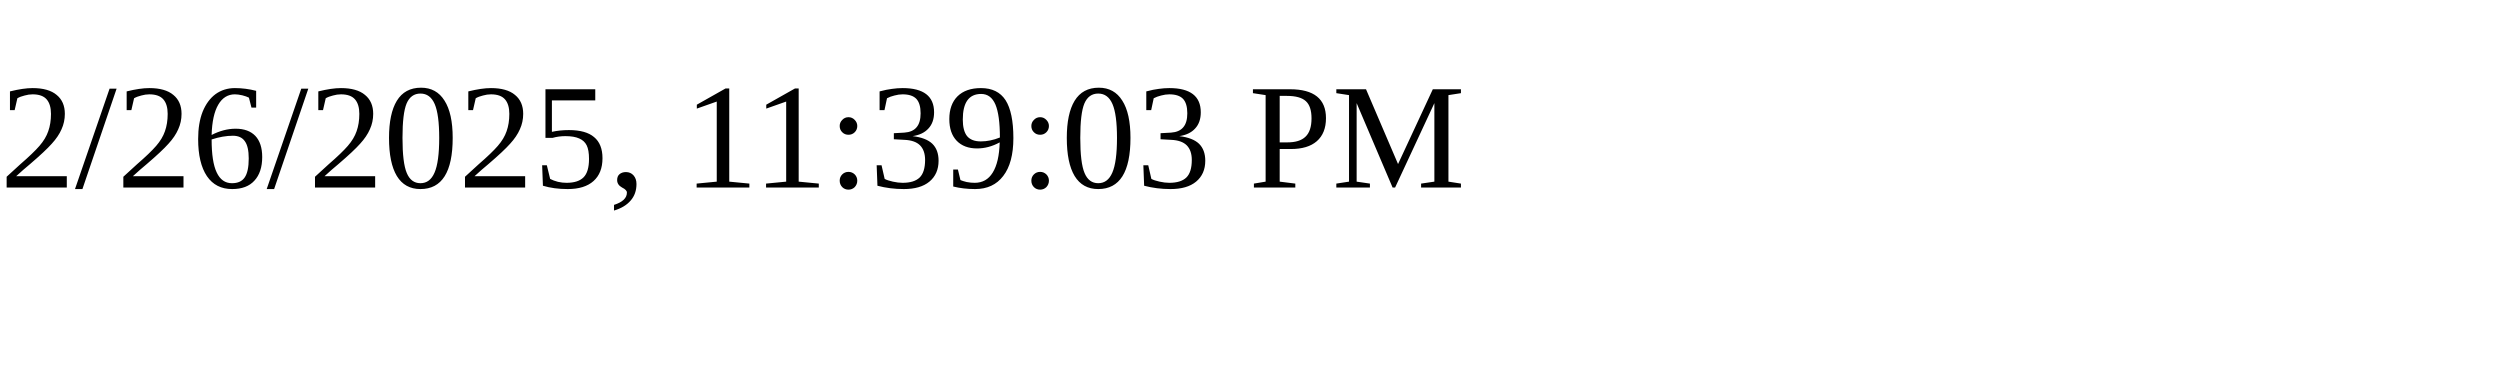
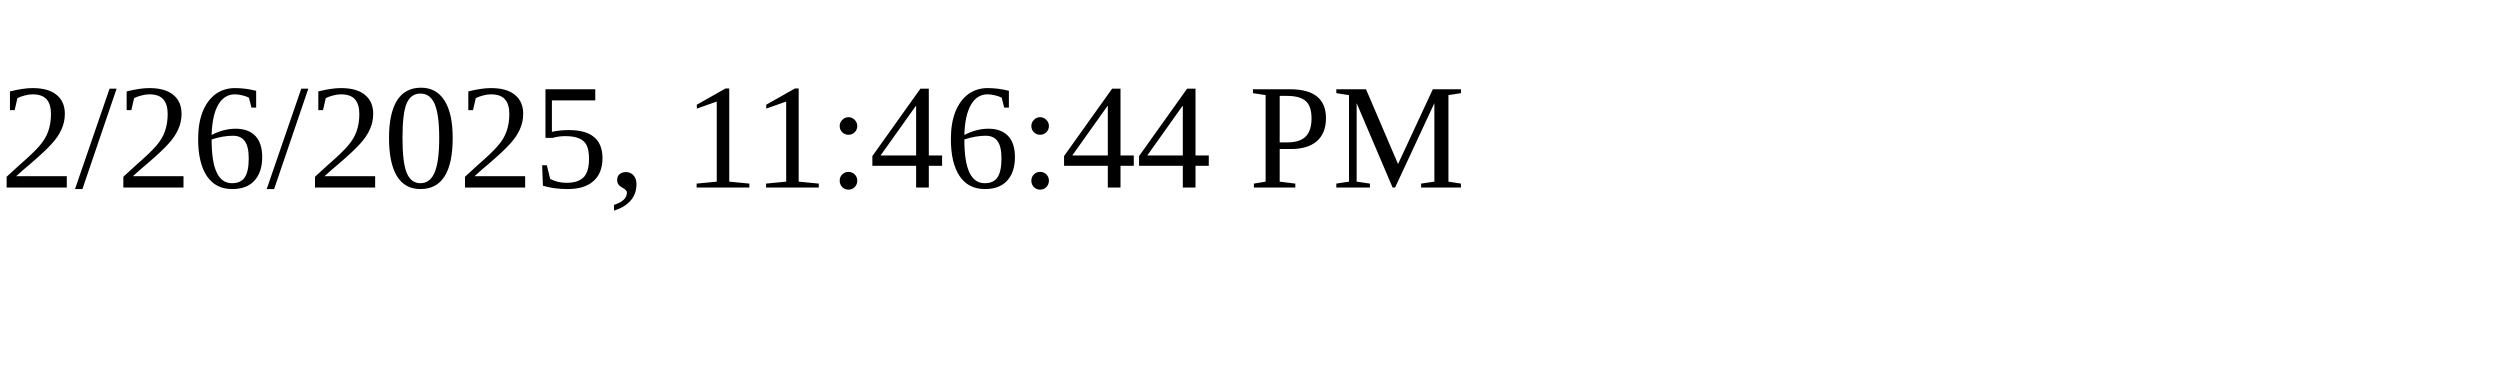
<svg xmlns="http://www.w3.org/2000/svg" height="30" width="200">
-   <text x="0" y="15">2/26/2025, 11:39:03 PM</text>
+   <text x="0" y="15">2/26/2025, 11:46:44 PM</text>
</svg>
